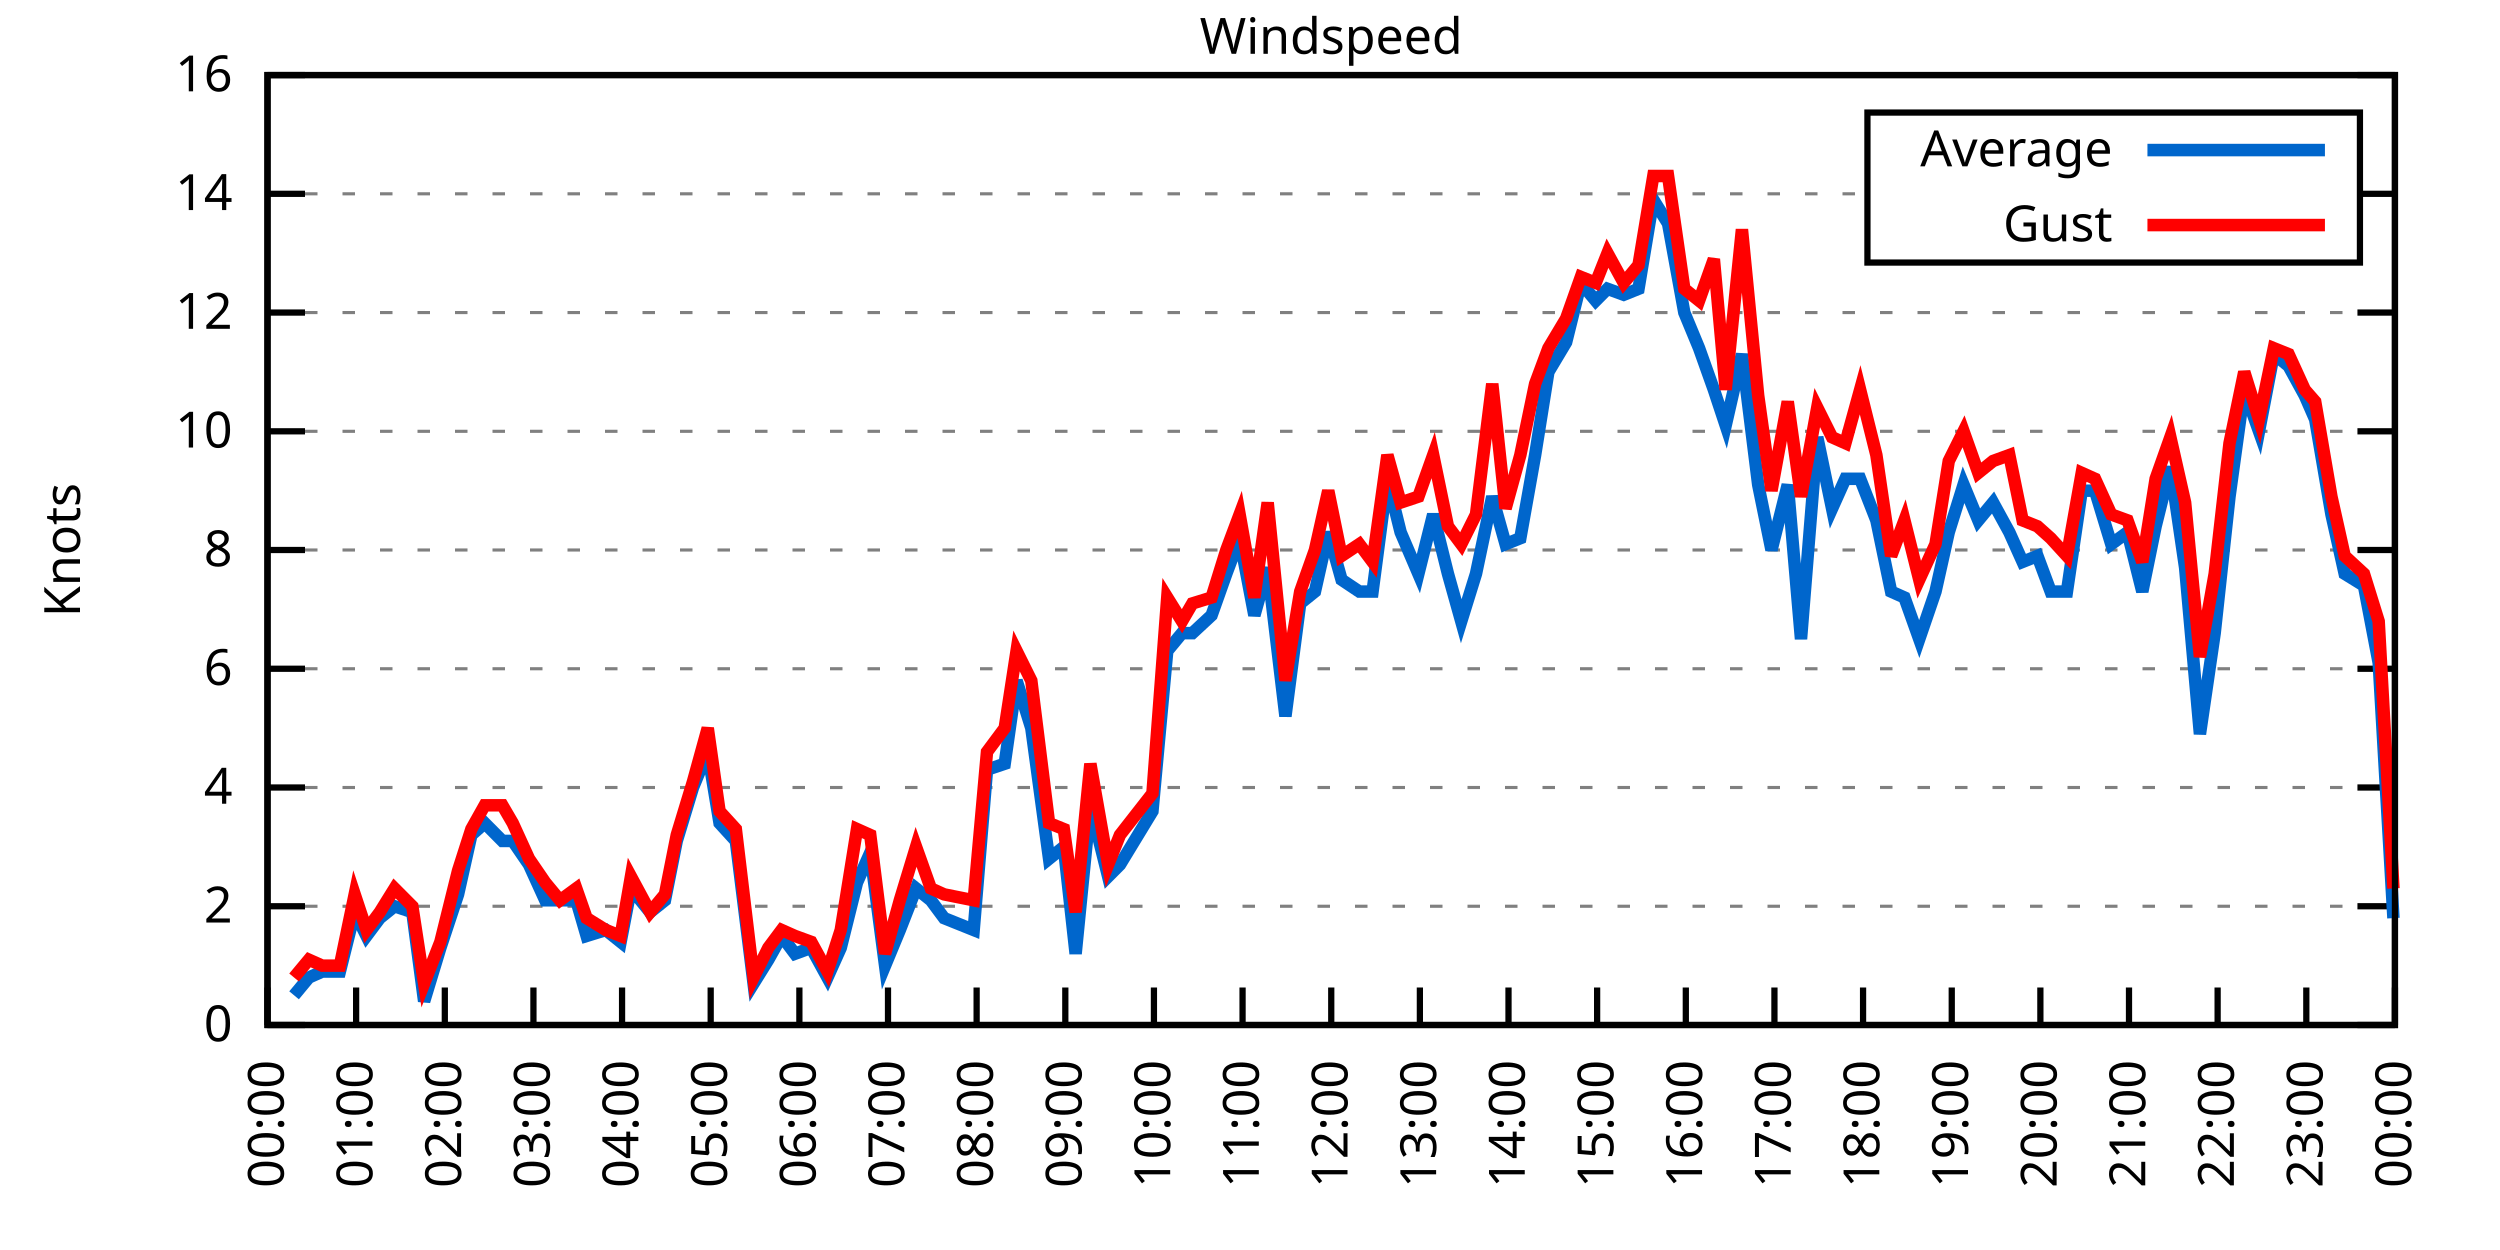
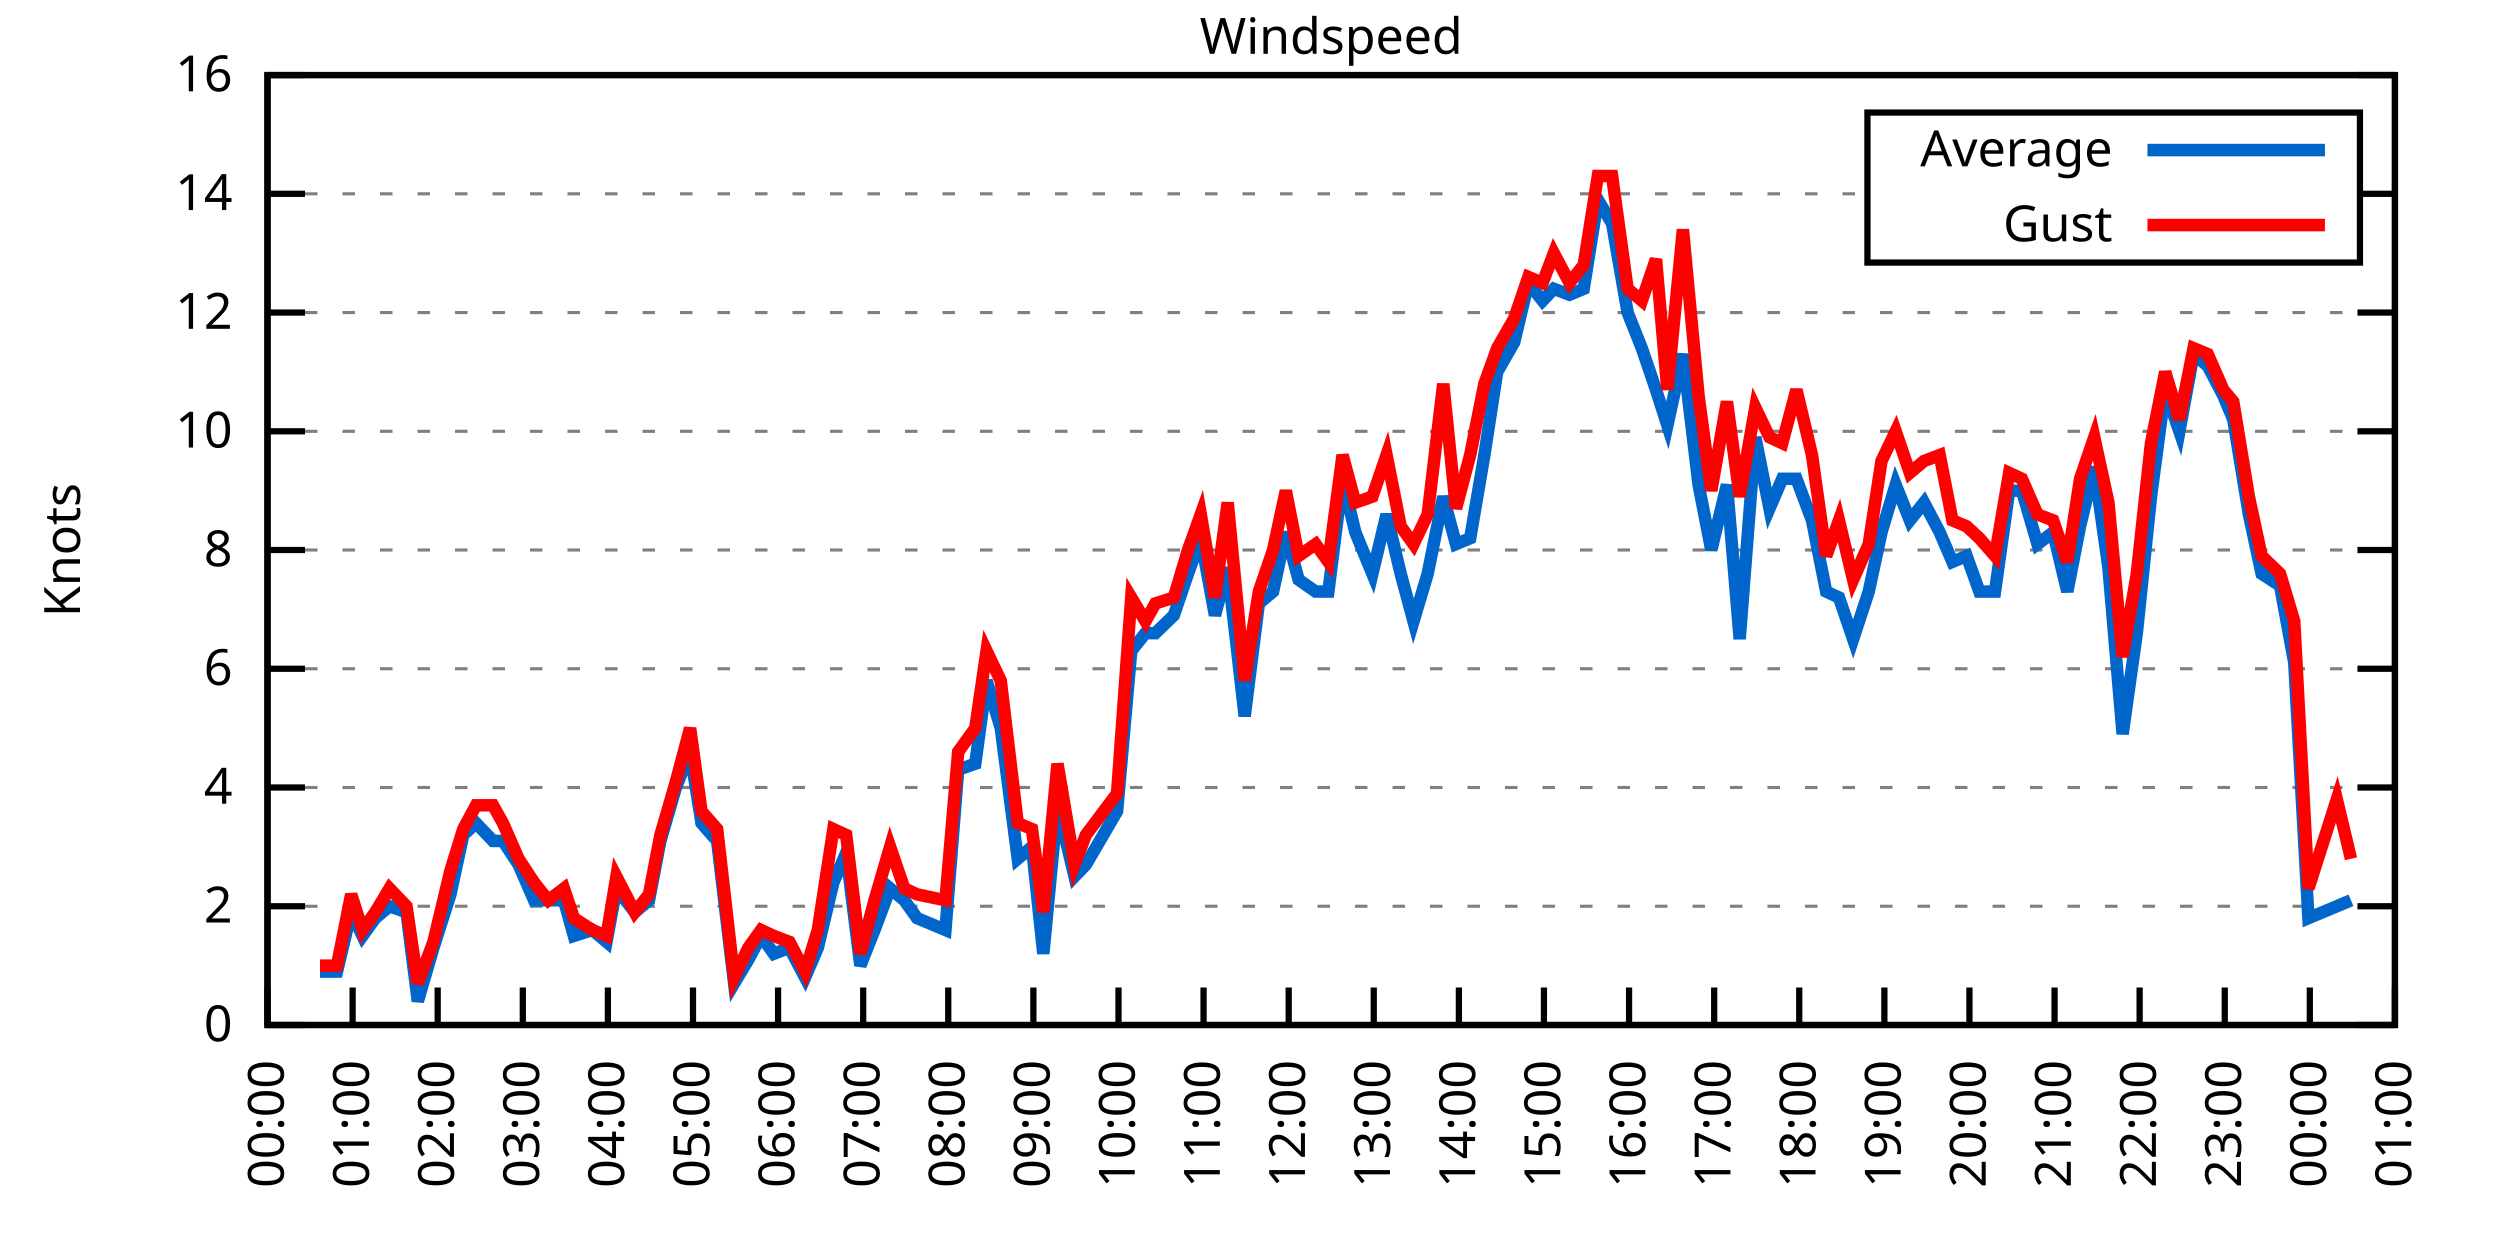
<svg xmlns="http://www.w3.org/2000/svg" xmlns:xlink="http://www.w3.org/1999/xlink" width="400" height="200" viewBox="0 0 400 200">
  <g id="gnuplot_canvas">
    <rect x="0" y="0" width="400" height="200" fill="none" />
    <defs>
      <circle id="gpDot" r="0.5" stroke-width="0.5" stroke="currentColor" />
      <path id="gpPt0" stroke-width="0.333" stroke="currentColor" d="M-1,0 h2 M0,-1 v2" />
      <path id="gpPt1" stroke-width="0.333" stroke="currentColor" d="M-1,-1 L1,1 M1,-1 L-1,1" />
      <path id="gpPt2" stroke-width="0.333" stroke="currentColor" d="M-1,0 L1,0 M0,-1 L0,1 M-1,-1 L1,1 M-1,1 L1,-1" />
      <rect id="gpPt3" stroke-width="0.333" stroke="currentColor" x="-1" y="-1" width="2" height="2" />
      <rect id="gpPt4" stroke-width="0.333" stroke="currentColor" fill="currentColor" x="-1" y="-1" width="2" height="2" />
      <circle id="gpPt5" stroke-width="0.333" stroke="currentColor" cx="0" cy="0" r="1" />
      <use xlink:href="#gpPt5" id="gpPt6" fill="currentColor" stroke="none" />
      <path id="gpPt7" stroke-width="0.333" stroke="currentColor" d="M0,-1.33 L-1.33,0.67 L1.33,0.67 z" />
      <use xlink:href="#gpPt7" id="gpPt8" fill="currentColor" stroke="none" />
      <use xlink:href="#gpPt7" id="gpPt9" stroke="currentColor" transform="rotate(180)" />
      <use xlink:href="#gpPt9" id="gpPt10" fill="currentColor" stroke="none" />
      <use xlink:href="#gpPt3" id="gpPt11" stroke="currentColor" transform="rotate(45)" />
      <use xlink:href="#gpPt11" id="gpPt12" fill="currentColor" stroke="none" />
      <path id="gpPt13" stroke-width="0.333" stroke="currentColor" d="M0,1.330 L1.265,0.411 L0.782,-1.067 L-0.782,-1.076 L-1.265,0.411 z" />
      <use xlink:href="#gpPt13" id="gpPt14" fill="currentColor" stroke="none" />
      <filter id="textbox" filterUnits="objectBoundingBox" x="0" y="0" height="1" width="1">
        <feFlood flood-color="white" flood-opacity="1" result="bgnd" />
        <feComposite in="SourceGraphic" in2="bgnd" operator="atop" />
      </filter>
      <filter id="greybox" filterUnits="objectBoundingBox" x="0" y="0" height="1" width="1">
        <feFlood flood-color="lightgrey" flood-opacity="1" result="grey" />
        <feComposite in="SourceGraphic" in2="grey" operator="atop" />
      </filter>
    </defs>
    <g fill="none" color="white" stroke="currentColor" stroke-width="1.00" stroke-linecap="butt" stroke-linejoin="miter">
</g>
    <g fill="none" color="black" stroke="currentColor" stroke-width="1.00" stroke-linecap="butt" stroke-linejoin="miter">
      <g stroke="none" shape-rendering="crispEdges">
        <polygon fill="rgb(255, 255, 255)" points="42.80,164.00 383.18,164.00 383.18,12.02 42.80,12.02 " />
      </g>
    </g>
    <g fill="none" color="black" stroke="currentColor" stroke-width="1.00" stroke-linecap="butt" stroke-linejoin="miter">
</g>
    <g fill="none" color="black" stroke="black" stroke-width="0.50" stroke-linecap="butt" stroke-linejoin="miter">
</g>
    <g fill="none" color="gray" stroke="currentColor" stroke-width="0.50" stroke-linecap="butt" stroke-linejoin="miter">
      <path stroke="gray" stroke-dasharray="2,4" class="gridline" d="M42.80,164.00 L383.19,164.00  " />
    </g>
    <g fill="none" color="gray" stroke="gray" stroke-width="1.00" stroke-linecap="butt" stroke-linejoin="miter">
</g>
    <g fill="none" color="black" stroke="currentColor" stroke-width="1.00" stroke-linecap="butt" stroke-linejoin="miter">
      <path stroke="black" d="M42.80,164.00 L48.80,164.00 M383.19,164.00 L377.19,164.00  " />
      <g transform="translate(37.20,166.60)" stroke="none" fill="black" font-family="Sans" font-size="8.00" text-anchor="end">
        <text>
          <tspan font-family="Sans"> 0</tspan>
        </text>
      </g>
    </g>
    <g fill="none" color="black" stroke="currentColor" stroke-width="1.00" stroke-linecap="butt" stroke-linejoin="miter">
</g>
    <g fill="none" color="black" stroke="black" stroke-width="0.50" stroke-linecap="butt" stroke-linejoin="miter">
</g>
    <g fill="none" color="gray" stroke="currentColor" stroke-width="0.50" stroke-linecap="butt" stroke-linejoin="miter">
      <path stroke="gray" stroke-dasharray="2,4" class="gridline" d="M42.80,145.00 L383.19,145.00  " />
    </g>
    <g fill="none" color="gray" stroke="gray" stroke-width="1.00" stroke-linecap="butt" stroke-linejoin="miter">
</g>
    <g fill="none" color="black" stroke="currentColor" stroke-width="1.00" stroke-linecap="butt" stroke-linejoin="miter">
      <path stroke="black" d="M42.80,145.00 L48.80,145.00 M383.19,145.00 L377.19,145.00  " />
      <g transform="translate(37.20,147.60)" stroke="none" fill="black" font-family="Sans" font-size="8.00" text-anchor="end">
        <text>
          <tspan font-family="Sans"> 2</tspan>
        </text>
      </g>
    </g>
    <g fill="none" color="black" stroke="currentColor" stroke-width="1.00" stroke-linecap="butt" stroke-linejoin="miter">
</g>
    <g fill="none" color="black" stroke="black" stroke-width="0.50" stroke-linecap="butt" stroke-linejoin="miter">
</g>
    <g fill="none" color="gray" stroke="currentColor" stroke-width="0.50" stroke-linecap="butt" stroke-linejoin="miter">
      <path stroke="gray" stroke-dasharray="2,4" class="gridline" d="M42.80,126.00 L383.19,126.00  " />
    </g>
    <g fill="none" color="gray" stroke="gray" stroke-width="1.00" stroke-linecap="butt" stroke-linejoin="miter">
</g>
    <g fill="none" color="black" stroke="currentColor" stroke-width="1.00" stroke-linecap="butt" stroke-linejoin="miter">
      <path stroke="black" d="M42.80,126.00 L48.80,126.00 M383.19,126.00 L377.19,126.00  " />
      <g transform="translate(37.20,128.60)" stroke="none" fill="black" font-family="Sans" font-size="8.00" text-anchor="end">
        <text>
          <tspan font-family="Sans"> 4</tspan>
        </text>
      </g>
    </g>
    <g fill="none" color="black" stroke="currentColor" stroke-width="1.00" stroke-linecap="butt" stroke-linejoin="miter">
</g>
    <g fill="none" color="black" stroke="black" stroke-width="0.50" stroke-linecap="butt" stroke-linejoin="miter">
</g>
    <g fill="none" color="gray" stroke="currentColor" stroke-width="0.50" stroke-linecap="butt" stroke-linejoin="miter">
      <path stroke="gray" stroke-dasharray="2,4" class="gridline" d="M42.80,107.00 L383.19,107.00  " />
    </g>
    <g fill="none" color="gray" stroke="gray" stroke-width="1.00" stroke-linecap="butt" stroke-linejoin="miter">
</g>
    <g fill="none" color="black" stroke="currentColor" stroke-width="1.00" stroke-linecap="butt" stroke-linejoin="miter">
      <path stroke="black" d="M42.80,107.00 L48.80,107.00 M383.19,107.00 L377.19,107.00  " />
      <g transform="translate(37.20,109.60)" stroke="none" fill="black" font-family="Sans" font-size="8.00" text-anchor="end">
        <text>
          <tspan font-family="Sans"> 6</tspan>
        </text>
      </g>
    </g>
    <g fill="none" color="black" stroke="currentColor" stroke-width="1.00" stroke-linecap="butt" stroke-linejoin="miter">
</g>
    <g fill="none" color="black" stroke="black" stroke-width="0.50" stroke-linecap="butt" stroke-linejoin="miter">
</g>
    <g fill="none" color="gray" stroke="currentColor" stroke-width="0.50" stroke-linecap="butt" stroke-linejoin="miter">
      <path stroke="gray" stroke-dasharray="2,4" class="gridline" d="M42.80,88.00 L383.19,88.00  " />
    </g>
    <g fill="none" color="gray" stroke="gray" stroke-width="1.00" stroke-linecap="butt" stroke-linejoin="miter">
</g>
    <g fill="none" color="black" stroke="currentColor" stroke-width="1.00" stroke-linecap="butt" stroke-linejoin="miter">
      <path stroke="black" d="M42.80,88.00 L48.80,88.00 M383.19,88.00 L377.19,88.00  " />
      <g transform="translate(37.20,90.60)" stroke="none" fill="black" font-family="Sans" font-size="8.00" text-anchor="end">
        <text>
          <tspan font-family="Sans"> 8</tspan>
        </text>
      </g>
    </g>
    <g fill="none" color="black" stroke="currentColor" stroke-width="1.00" stroke-linecap="butt" stroke-linejoin="miter">
</g>
    <g fill="none" color="black" stroke="black" stroke-width="0.50" stroke-linecap="butt" stroke-linejoin="miter">
</g>
    <g fill="none" color="gray" stroke="currentColor" stroke-width="0.50" stroke-linecap="butt" stroke-linejoin="miter">
      <path stroke="gray" stroke-dasharray="2,4" class="gridline" d="M42.80,69.01 L383.19,69.01  " />
    </g>
    <g fill="none" color="gray" stroke="gray" stroke-width="1.00" stroke-linecap="butt" stroke-linejoin="miter">
</g>
    <g fill="none" color="black" stroke="currentColor" stroke-width="1.00" stroke-linecap="butt" stroke-linejoin="miter">
      <path stroke="black" d="M42.80,69.01 L48.80,69.01 M383.19,69.01 L377.19,69.01  " />
      <g transform="translate(37.20,71.61)" stroke="none" fill="black" font-family="Sans" font-size="8.00" text-anchor="end">
        <text>
          <tspan font-family="Sans"> 10</tspan>
        </text>
      </g>
    </g>
    <g fill="none" color="black" stroke="currentColor" stroke-width="1.00" stroke-linecap="butt" stroke-linejoin="miter">
</g>
    <g fill="none" color="black" stroke="black" stroke-width="0.50" stroke-linecap="butt" stroke-linejoin="miter">
</g>
    <g fill="none" color="gray" stroke="currentColor" stroke-width="0.50" stroke-linecap="butt" stroke-linejoin="miter">
      <path stroke="gray" stroke-dasharray="2,4" class="gridline" d="M42.80,50.01 L383.19,50.01  " />
    </g>
    <g fill="none" color="gray" stroke="gray" stroke-width="1.00" stroke-linecap="butt" stroke-linejoin="miter">
</g>
    <g fill="none" color="black" stroke="currentColor" stroke-width="1.00" stroke-linecap="butt" stroke-linejoin="miter">
      <path stroke="black" d="M42.80,50.01 L48.80,50.01 M383.19,50.01 L377.19,50.01  " />
      <g transform="translate(37.20,52.61)" stroke="none" fill="black" font-family="Sans" font-size="8.00" text-anchor="end">
        <text>
          <tspan font-family="Sans"> 12</tspan>
        </text>
      </g>
    </g>
    <g fill="none" color="black" stroke="currentColor" stroke-width="1.00" stroke-linecap="butt" stroke-linejoin="miter">
</g>
    <g fill="none" color="black" stroke="black" stroke-width="0.50" stroke-linecap="butt" stroke-linejoin="miter">
</g>
    <g fill="none" color="gray" stroke="currentColor" stroke-width="0.50" stroke-linecap="butt" stroke-linejoin="miter">
      <path stroke="gray" stroke-dasharray="2,4" class="gridline" d="M42.80,31.01 L298.79,31.01 M377.59,31.01 L383.19,31.01  " />
    </g>
    <g fill="none" color="gray" stroke="gray" stroke-width="1.00" stroke-linecap="butt" stroke-linejoin="miter">
</g>
    <g fill="none" color="black" stroke="currentColor" stroke-width="1.00" stroke-linecap="butt" stroke-linejoin="miter">
      <path stroke="black" d="M42.80,31.01 L48.80,31.01 M383.19,31.01 L377.19,31.01  " />
      <g transform="translate(37.20,33.61)" stroke="none" fill="black" font-family="Sans" font-size="8.00" text-anchor="end">
        <text>
          <tspan font-family="Sans"> 14</tspan>
        </text>
      </g>
    </g>
    <g fill="none" color="black" stroke="currentColor" stroke-width="1.00" stroke-linecap="butt" stroke-linejoin="miter">
</g>
    <g fill="none" color="black" stroke="black" stroke-width="0.50" stroke-linecap="butt" stroke-linejoin="miter">
</g>
    <g fill="none" color="gray" stroke="currentColor" stroke-width="0.50" stroke-linecap="butt" stroke-linejoin="miter">
      <path stroke="gray" stroke-dasharray="2,4" class="gridline" d="M42.80,12.01 L383.19,12.01  " />
    </g>
    <g fill="none" color="gray" stroke="gray" stroke-width="1.00" stroke-linecap="butt" stroke-linejoin="miter">
</g>
    <g fill="none" color="black" stroke="currentColor" stroke-width="1.00" stroke-linecap="butt" stroke-linejoin="miter">
      <path stroke="black" d="M42.80,12.01 L48.80,12.01 M383.19,12.01 L377.19,12.01  " />
      <g transform="translate(37.20,14.61)" stroke="none" fill="black" font-family="Sans" font-size="8.00" text-anchor="end">
        <text>
          <tspan font-family="Sans"> 16</tspan>
        </text>
      </g>
    </g>
    <g fill="none" color="black" stroke="currentColor" stroke-width="1.00" stroke-linecap="butt" stroke-linejoin="miter">
      <path stroke="black" d="M42.80,164.00 L42.80,158.00  " />
      <g transform="translate(45.40,169.60) rotate(270.00)" stroke="none" fill="black" font-family="Sans" font-size="8.00" text-anchor="end">
        <text>
          <tspan font-family="Sans">00:00</tspan>
        </text>
      </g>
    </g>
    <g fill="none" color="black" stroke="currentColor" stroke-width="1.00" stroke-linecap="butt" stroke-linejoin="miter">
-       <path stroke="black" d="M56.98,164.00 L56.98,158.00  " />
-       <g transform="translate(59.58,169.60) rotate(270.00)" stroke="none" fill="black" font-family="Sans" font-size="8.00" text-anchor="end">
+       <path stroke="black" d="M56.42,164.00 L56.42,158.00  " />
+       <g transform="translate(59.02,169.60) rotate(270.00)" stroke="none" fill="black" font-family="Sans" font-size="8.00" text-anchor="end">
        <text>
          <tspan font-family="Sans">01:00</tspan>
        </text>
      </g>
    </g>
    <g fill="none" color="black" stroke="currentColor" stroke-width="1.00" stroke-linecap="butt" stroke-linejoin="miter">
-       <path stroke="black" d="M71.17,164.00 L71.17,158.00  " />
-       <g transform="translate(73.77,169.60) rotate(270.00)" stroke="none" fill="black" font-family="Sans" font-size="8.00" text-anchor="end">
+       <path stroke="black" d="M70.03,164.00 L70.03,158.00  " />
+       <g transform="translate(72.63,169.60) rotate(270.00)" stroke="none" fill="black" font-family="Sans" font-size="8.00" text-anchor="end">
        <text>
          <tspan font-family="Sans">02:00</tspan>
        </text>
      </g>
    </g>
    <g fill="none" color="black" stroke="currentColor" stroke-width="1.00" stroke-linecap="butt" stroke-linejoin="miter">
-       <path stroke="black" d="M85.35,164.00 L85.35,158.00  " />
-       <g transform="translate(87.95,169.60) rotate(270.00)" stroke="none" fill="black" font-family="Sans" font-size="8.00" text-anchor="end">
+       <path stroke="black" d="M83.65,164.00 L83.65,158.00  " />
+       <g transform="translate(86.25,169.60) rotate(270.00)" stroke="none" fill="black" font-family="Sans" font-size="8.00" text-anchor="end">
        <text>
          <tspan font-family="Sans">03:00</tspan>
        </text>
      </g>
    </g>
    <g fill="none" color="black" stroke="currentColor" stroke-width="1.00" stroke-linecap="butt" stroke-linejoin="miter">
-       <path stroke="black" d="M99.53,164.00 L99.53,158.00  " />
-       <g transform="translate(102.13,169.60) rotate(270.00)" stroke="none" fill="black" font-family="Sans" font-size="8.00" text-anchor="end">
+       <path stroke="black" d="M97.26,164.00 L97.26,158.00  " />
+       <g transform="translate(99.86,169.60) rotate(270.00)" stroke="none" fill="black" font-family="Sans" font-size="8.00" text-anchor="end">
        <text>
          <tspan font-family="Sans">04:00</tspan>
        </text>
      </g>
    </g>
    <g fill="none" color="black" stroke="currentColor" stroke-width="1.00" stroke-linecap="butt" stroke-linejoin="miter">
-       <path stroke="black" d="M113.71,164.00 L113.71,158.00  " />
-       <g transform="translate(116.31,169.60) rotate(270.00)" stroke="none" fill="black" font-family="Sans" font-size="8.00" text-anchor="end">
+       <path stroke="black" d="M110.88,164.00 L110.88,158.00  " />
+       <g transform="translate(113.48,169.60) rotate(270.00)" stroke="none" fill="black" font-family="Sans" font-size="8.00" text-anchor="end">
        <text>
          <tspan font-family="Sans">05:00</tspan>
        </text>
      </g>
    </g>
    <g fill="none" color="black" stroke="currentColor" stroke-width="1.00" stroke-linecap="butt" stroke-linejoin="miter">
-       <path stroke="black" d="M127.90,164.00 L127.90,158.00  " />
-       <g transform="translate(130.50,169.60) rotate(270.00)" stroke="none" fill="black" font-family="Sans" font-size="8.00" text-anchor="end">
+       <path stroke="black" d="M124.49,164.00 L124.49,158.00  " />
+       <g transform="translate(127.09,169.60) rotate(270.00)" stroke="none" fill="black" font-family="Sans" font-size="8.00" text-anchor="end">
        <text>
          <tspan font-family="Sans">06:00</tspan>
        </text>
      </g>
    </g>
    <g fill="none" color="black" stroke="currentColor" stroke-width="1.00" stroke-linecap="butt" stroke-linejoin="miter">
-       <path stroke="black" d="M142.08,164.00 L142.08,158.00  " />
-       <g transform="translate(144.68,169.60) rotate(270.00)" stroke="none" fill="black" font-family="Sans" font-size="8.00" text-anchor="end">
+       <path stroke="black" d="M138.11,164.00 L138.11,158.00  " />
+       <g transform="translate(140.71,169.60) rotate(270.00)" stroke="none" fill="black" font-family="Sans" font-size="8.00" text-anchor="end">
        <text>
          <tspan font-family="Sans">07:00</tspan>
        </text>
      </g>
    </g>
    <g fill="none" color="black" stroke="currentColor" stroke-width="1.00" stroke-linecap="butt" stroke-linejoin="miter">
-       <path stroke="black" d="M156.26,164.00 L156.26,158.00  " />
-       <g transform="translate(158.86,169.60) rotate(270.00)" stroke="none" fill="black" font-family="Sans" font-size="8.00" text-anchor="end">
+       <path stroke="black" d="M151.72,164.00 L151.72,158.00  " />
+       <g transform="translate(154.32,169.60) rotate(270.00)" stroke="none" fill="black" font-family="Sans" font-size="8.00" text-anchor="end">
        <text>
          <tspan font-family="Sans">08:00</tspan>
        </text>
      </g>
    </g>
    <g fill="none" color="black" stroke="currentColor" stroke-width="1.00" stroke-linecap="butt" stroke-linejoin="miter">
-       <path stroke="black" d="M170.45,164.00 L170.45,158.00  " />
-       <g transform="translate(173.05,169.60) rotate(270.00)" stroke="none" fill="black" font-family="Sans" font-size="8.00" text-anchor="end">
+       <path stroke="black" d="M165.34,164.00 L165.34,158.00  " />
+       <g transform="translate(167.94,169.60) rotate(270.00)" stroke="none" fill="black" font-family="Sans" font-size="8.00" text-anchor="end">
        <text>
          <tspan font-family="Sans">09:00</tspan>
        </text>
      </g>
    </g>
    <g fill="none" color="black" stroke="currentColor" stroke-width="1.00" stroke-linecap="butt" stroke-linejoin="miter">
-       <path stroke="black" d="M184.63,164.00 L184.63,158.00  " />
-       <g transform="translate(187.23,169.60) rotate(270.00)" stroke="none" fill="black" font-family="Sans" font-size="8.00" text-anchor="end">
+       <path stroke="black" d="M178.96,164.00 L178.96,158.00  " />
+       <g transform="translate(181.56,169.60) rotate(270.00)" stroke="none" fill="black" font-family="Sans" font-size="8.00" text-anchor="end">
        <text>
          <tspan font-family="Sans">10:00</tspan>
        </text>
      </g>
    </g>
    <g fill="none" color="black" stroke="currentColor" stroke-width="1.00" stroke-linecap="butt" stroke-linejoin="miter">
-       <path stroke="black" d="M198.81,164.00 L198.81,158.00  " />
-       <g transform="translate(201.41,169.60) rotate(270.00)" stroke="none" fill="black" font-family="Sans" font-size="8.00" text-anchor="end">
+       <path stroke="black" d="M192.57,164.00 L192.57,158.00  " />
+       <g transform="translate(195.17,169.60) rotate(270.00)" stroke="none" fill="black" font-family="Sans" font-size="8.00" text-anchor="end">
        <text>
          <tspan font-family="Sans">11:00</tspan>
        </text>
      </g>
    </g>
    <g fill="none" color="black" stroke="currentColor" stroke-width="1.00" stroke-linecap="butt" stroke-linejoin="miter">
-       <path stroke="black" d="M213.00,164.00 L213.00,158.00  " />
-       <g transform="translate(215.60,169.60) rotate(270.00)" stroke="none" fill="black" font-family="Sans" font-size="8.00" text-anchor="end">
+       <path stroke="black" d="M206.19,164.00 L206.19,158.00  " />
+       <g transform="translate(208.79,169.60) rotate(270.00)" stroke="none" fill="black" font-family="Sans" font-size="8.00" text-anchor="end">
        <text>
          <tspan font-family="Sans">12:00</tspan>
        </text>
      </g>
    </g>
    <g fill="none" color="black" stroke="currentColor" stroke-width="1.00" stroke-linecap="butt" stroke-linejoin="miter">
-       <path stroke="black" d="M227.18,164.00 L227.18,158.00  " />
-       <g transform="translate(229.78,169.60) rotate(270.00)" stroke="none" fill="black" font-family="Sans" font-size="8.00" text-anchor="end">
+       <path stroke="black" d="M219.80,164.00 L219.80,158.00  " />
+       <g transform="translate(222.40,169.60) rotate(270.00)" stroke="none" fill="black" font-family="Sans" font-size="8.00" text-anchor="end">
        <text>
          <tspan font-family="Sans">13:00</tspan>
        </text>
      </g>
    </g>
    <g fill="none" color="black" stroke="currentColor" stroke-width="1.00" stroke-linecap="butt" stroke-linejoin="miter">
-       <path stroke="black" d="M241.36,164.00 L241.36,158.00  " />
-       <g transform="translate(243.96,169.60) rotate(270.00)" stroke="none" fill="black" font-family="Sans" font-size="8.00" text-anchor="end">
+       <path stroke="black" d="M233.42,164.00 L233.42,158.00  " />
+       <g transform="translate(236.02,169.60) rotate(270.00)" stroke="none" fill="black" font-family="Sans" font-size="8.00" text-anchor="end">
        <text>
          <tspan font-family="Sans">14:00</tspan>
        </text>
      </g>
    </g>
    <g fill="none" color="black" stroke="currentColor" stroke-width="1.00" stroke-linecap="butt" stroke-linejoin="miter">
-       <path stroke="black" d="M255.54,164.00 L255.54,158.00  " />
-       <g transform="translate(258.14,169.60) rotate(270.00)" stroke="none" fill="black" font-family="Sans" font-size="8.00" text-anchor="end">
+       <path stroke="black" d="M247.03,164.00 L247.03,158.00  " />
+       <g transform="translate(249.63,169.60) rotate(270.00)" stroke="none" fill="black" font-family="Sans" font-size="8.00" text-anchor="end">
        <text>
          <tspan font-family="Sans">15:00</tspan>
        </text>
      </g>
    </g>
    <g fill="none" color="black" stroke="currentColor" stroke-width="1.00" stroke-linecap="butt" stroke-linejoin="miter">
-       <path stroke="black" d="M269.73,164.00 L269.73,158.00  " />
-       <g transform="translate(272.33,169.60) rotate(270.00)" stroke="none" fill="black" font-family="Sans" font-size="8.00" text-anchor="end">
+       <path stroke="black" d="M260.65,164.00 L260.65,158.00  " />
+       <g transform="translate(263.25,169.60) rotate(270.00)" stroke="none" fill="black" font-family="Sans" font-size="8.00" text-anchor="end">
        <text>
          <tspan font-family="Sans">16:00</tspan>
        </text>
      </g>
    </g>
    <g fill="none" color="black" stroke="currentColor" stroke-width="1.00" stroke-linecap="butt" stroke-linejoin="miter">
-       <path stroke="black" d="M283.91,164.00 L283.91,158.00  " />
-       <g transform="translate(286.51,169.60) rotate(270.00)" stroke="none" fill="black" font-family="Sans" font-size="8.00" text-anchor="end">
+       <path stroke="black" d="M274.27,164.00 L274.27,158.00  " />
+       <g transform="translate(276.87,169.60) rotate(270.00)" stroke="none" fill="black" font-family="Sans" font-size="8.00" text-anchor="end">
        <text>
          <tspan font-family="Sans">17:00</tspan>
        </text>
      </g>
    </g>
    <g fill="none" color="black" stroke="currentColor" stroke-width="1.00" stroke-linecap="butt" stroke-linejoin="miter">
-       <path stroke="black" d="M298.09,164.00 L298.09,158.00  " />
-       <g transform="translate(300.69,169.60) rotate(270.00)" stroke="none" fill="black" font-family="Sans" font-size="8.00" text-anchor="end">
+       <path stroke="black" d="M287.88,164.00 L287.88,158.00  " />
+       <g transform="translate(290.48,169.60) rotate(270.00)" stroke="none" fill="black" font-family="Sans" font-size="8.00" text-anchor="end">
        <text>
          <tspan font-family="Sans">18:00</tspan>
        </text>
      </g>
    </g>
    <g fill="none" color="black" stroke="currentColor" stroke-width="1.00" stroke-linecap="butt" stroke-linejoin="miter">
-       <path stroke="black" d="M312.28,164.00 L312.28,158.00  " />
-       <g transform="translate(314.88,169.60) rotate(270.00)" stroke="none" fill="black" font-family="Sans" font-size="8.00" text-anchor="end">
+       <path stroke="black" d="M301.50,164.00 L301.50,158.00  " />
+       <g transform="translate(304.10,169.60) rotate(270.00)" stroke="none" fill="black" font-family="Sans" font-size="8.00" text-anchor="end">
        <text>
          <tspan font-family="Sans">19:00</tspan>
        </text>
      </g>
    </g>
    <g fill="none" color="black" stroke="currentColor" stroke-width="1.00" stroke-linecap="butt" stroke-linejoin="miter">
-       <path stroke="black" d="M326.46,164.00 L326.46,158.00  " />
-       <g transform="translate(329.06,169.60) rotate(270.00)" stroke="none" fill="black" font-family="Sans" font-size="8.00" text-anchor="end">
+       <path stroke="black" d="M315.11,164.00 L315.11,158.00  " />
+       <g transform="translate(317.71,169.60) rotate(270.00)" stroke="none" fill="black" font-family="Sans" font-size="8.00" text-anchor="end">
        <text>
          <tspan font-family="Sans">20:00</tspan>
        </text>
      </g>
    </g>
    <g fill="none" color="black" stroke="currentColor" stroke-width="1.00" stroke-linecap="butt" stroke-linejoin="miter">
-       <path stroke="black" d="M340.64,164.00 L340.64,158.00  " />
-       <g transform="translate(343.24,169.60) rotate(270.00)" stroke="none" fill="black" font-family="Sans" font-size="8.00" text-anchor="end">
+       <path stroke="black" d="M328.73,164.00 L328.73,158.00  " />
+       <g transform="translate(331.33,169.60) rotate(270.00)" stroke="none" fill="black" font-family="Sans" font-size="8.00" text-anchor="end">
        <text>
          <tspan font-family="Sans">21:00</tspan>
        </text>
      </g>
    </g>
    <g fill="none" color="black" stroke="currentColor" stroke-width="1.00" stroke-linecap="butt" stroke-linejoin="miter">
-       <path stroke="black" d="M354.82,164.00 L354.82,158.00  " />
-       <g transform="translate(357.42,169.60) rotate(270.00)" stroke="none" fill="black" font-family="Sans" font-size="8.00" text-anchor="end">
+       <path stroke="black" d="M342.34,164.00 L342.34,158.00  " />
+       <g transform="translate(344.94,169.60) rotate(270.00)" stroke="none" fill="black" font-family="Sans" font-size="8.00" text-anchor="end">
        <text>
          <tspan font-family="Sans">22:00</tspan>
        </text>
      </g>
    </g>
    <g fill="none" color="black" stroke="currentColor" stroke-width="1.00" stroke-linecap="butt" stroke-linejoin="miter">
-       <path stroke="black" d="M369.01,164.00 L369.01,158.00  " />
-       <g transform="translate(371.61,169.60) rotate(270.00)" stroke="none" fill="black" font-family="Sans" font-size="8.00" text-anchor="end">
+       <path stroke="black" d="M355.96,164.00 L355.96,158.00  " />
+       <g transform="translate(358.56,169.60) rotate(270.00)" stroke="none" fill="black" font-family="Sans" font-size="8.00" text-anchor="end">
        <text>
          <tspan font-family="Sans">23:00</tspan>
+         </text>
+       </g>
+     </g>
+     <g fill="none" color="black" stroke="currentColor" stroke-width="1.00" stroke-linecap="butt" stroke-linejoin="miter">
+       <path stroke="black" d="M369.57,164.00 L369.57,158.00  " />
+       <g transform="translate(372.17,169.60) rotate(270.00)" stroke="none" fill="black" font-family="Sans" font-size="8.00" text-anchor="end">
+         <text>
+           <tspan font-family="Sans">00:00</tspan>
        </text>
      </g>
    </g>
    <g fill="none" color="black" stroke="currentColor" stroke-width="1.00" stroke-linecap="butt" stroke-linejoin="miter">
      <path stroke="black" d="M383.19,164.00 L383.19,158.00  " />
      <g transform="translate(385.79,169.60) rotate(270.00)" stroke="none" fill="black" font-family="Sans" font-size="8.00" text-anchor="end">
        <text>
-           <tspan font-family="Sans">00:00</tspan>
+           <tspan font-family="Sans">01:00</tspan>
        </text>
      </g>
    </g>
    <g fill="none" color="black" stroke="currentColor" stroke-width="1.00" stroke-linecap="butt" stroke-linejoin="miter">
</g>
    <g fill="none" color="black" stroke="currentColor" stroke-width="1.00" stroke-linecap="butt" stroke-linejoin="miter">
      <path stroke="black" d="M42.80,12.01 L42.80,164.00 L383.19,164.00 L383.19,12.01 L42.80,12.01 Z  " />
    </g>
    <g fill="none" color="black" stroke="currentColor" stroke-width="1.00" stroke-linecap="butt" stroke-linejoin="miter">
</g>
    <g fill="none" color="black" stroke="currentColor" stroke-width="1.00" stroke-linecap="butt" stroke-linejoin="miter">
      <path stroke="black" d="M298.79,42.01 L298.79,18.01 L377.59,18.01 L377.59,42.01 L298.79,42.01 Z  " />
    </g>
    <g id="Windspeed_plot_1">
      <g fill="none" color="white" stroke="black" stroke-width="2.00" stroke-linecap="butt" stroke-linejoin="miter">
</g>
      <g fill="none" color="black" stroke="currentColor" stroke-width="2.00" stroke-linecap="butt" stroke-linejoin="miter">
        <g transform="translate(337.99,26.61)" stroke="none" fill="black" font-family="Sans" font-size="8.00" text-anchor="end">
          <text>
            <tspan font-family="Sans">Average</tspan>
          </text>
        </g>
      </g>
      <g fill="none" color="black" stroke="currentColor" stroke-width="2.00" stroke-linecap="butt" stroke-linejoin="miter">
-         <path stroke="rgb(  0, 102, 204)" d="M343.59,24.01 L371.99,24.01 M47.05,159.25 L49.42,156.40 L51.55,155.45 L54.38,155.45 L56.75,145.95 L58.64,149.75   L60.77,146.90 L63.13,145.00 L65.97,145.95 L67.86,160.20 L70.46,151.65 L73.29,143.10 L75.42,133.60 L77.55,131.70   L80.38,134.55 L82.04,134.55 L84.64,138.35 L87.24,144.05 L89.60,144.05 L92.20,144.05 L93.86,149.75 L96.93,148.80   L99.30,150.70 L100.95,142.15 L104.02,145.95 L106.39,144.05 L108.28,134.55 L110.88,126.00 L113.24,120.30 L115.13,131.70   L117.73,134.55 L120.57,157.35 L122.93,153.55 L125.06,149.75 L127.19,152.60 L129.79,151.65 L132.39,156.40 L134.52,151.65   L137.12,141.20 L139.24,136.45 L141.61,154.50 L143.97,148.80 L146.57,142.15 L148.94,144.05 L151.06,146.90 L155.79,148.80   L157.92,123.15 L160.75,122.20 L162.65,108.90 L165.01,116.50 L167.85,137.40 L170.21,135.50 L172.10,152.60 L174.46,128.85   L177.30,140.25 L179.19,138.35 L184.39,129.80 L186.76,104.15 L189.12,101.30 L190.78,101.30 L193.85,98.45 L196.21,91.80   L198.34,86.11 L200.70,98.45 L202.83,90.85 L205.67,114.60 L208.03,96.55 L210.39,94.65 L212.52,85.16 L214.65,92.75   L217.49,94.65 L219.61,94.65 L221.98,76.61 L224.10,85.16 L226.94,91.80 L229.31,82.31 L231.67,91.80 L233.80,99.40   L236.16,91.80 L238.76,79.46 L240.89,87.06 L243.25,86.11 L245.62,72.81 L247.74,59.51 L250.58,54.76 L252.94,45.26   L255.31,48.11 L257.20,46.21 L259.80,47.16 L262.16,46.21 L264.53,31.96 L266.89,35.76 L269.49,50.01 L271.85,55.71   L274.22,62.36 L276.11,68.06 L278.71,56.66 L281.31,77.56 L283.44,88.00 L286.04,77.56 L288.16,102.25 L290.76,69.96   L293.13,81.36 L295.26,76.61 L297.62,76.61 L300.22,83.26 L302.58,94.65 L304.71,95.60 L307.08,102.25 L309.68,94.65   L311.80,85.16 L314.17,77.56 L316.53,83.26 L318.89,80.41 L321.49,85.16 L323.62,89.90 L325.99,88.95 L328.11,94.65   L330.71,94.65 L333.08,78.51 L335.20,78.51 L337.80,87.06 L340.40,85.16 L342.77,94.65 L344.90,84.21 L347.26,74.71   L349.62,90.85 L351.99,117.45 L354.35,101.30 L356.72,79.46 L359.08,62.36 L361.44,69.01 L363.81,56.66 L366.17,58.56   L368.77,63.31 L370.43,67.11 L373.03,82.31 L375.15,91.80 L378.23,93.70 L380.59,106.05 L382.95,146.90  " />
+         <path stroke="rgb(  0, 102, 204)" d="M343.59,24.01 L371.99,24.01 M51.20,155.45 L53.92,155.45 L56.19,145.95 L58.00,149.75 L60.05,146.90 L62.32,145.00   L65.04,145.95 L66.85,160.20 L69.35,151.65 L72.07,143.10 L74.12,133.60 L76.16,131.70 L78.88,134.55 L80.47,134.55   L82.97,138.35 L85.46,144.05 L87.73,144.05 L90.23,144.05 L91.82,149.75 L94.77,148.80 L97.04,150.70 L98.62,142.15   L101.57,145.95 L103.84,144.05 L105.66,134.55 L108.15,126.00 L110.42,120.30 L112.24,131.70 L114.74,134.55 L117.46,157.35   L119.73,153.55 L121.77,149.75 L123.81,152.60 L126.31,151.65 L128.81,156.40 L130.85,151.65 L133.34,141.20 L135.39,136.45   L137.66,154.50 L139.92,148.80 L142.42,142.15 L144.69,144.05 L146.73,146.90 L151.27,148.80 L153.31,123.15 L156.04,122.20   L157.85,108.90 L160.12,116.50 L162.84,137.40 L165.11,135.50 L166.93,152.60 L169.20,128.85 L171.92,140.25 L173.74,138.35   L178.73,129.80 L181.00,104.15 L183.27,101.30 L184.86,101.30 L187.81,98.45 L190.08,91.80 L192.12,86.11 L194.39,98.45   L196.43,90.85 L199.15,114.60 L201.42,96.55 L203.69,94.65 L205.73,85.16 L207.78,92.75 L210.50,94.65 L212.54,94.65   L214.81,76.61 L216.85,85.16 L219.58,91.80 L221.85,82.31 L224.11,91.80 L226.16,99.40 L228.43,91.80 L230.92,79.46   L232.96,87.06 L235.23,86.11 L237.50,72.81 L239.55,59.51 L242.27,54.76 L244.54,45.26 L246.81,48.11 L248.62,46.21   L251.12,47.16 L253.39,46.21 L255.66,31.96 L257.93,35.76 L260.42,50.01 L262.69,55.71 L264.96,62.36 L266.78,68.06   L269.27,56.66 L271.77,77.56 L273.81,88.00 L276.31,77.56 L278.35,102.25 L280.85,69.96 L283.12,81.36 L285.16,76.61   L287.43,76.61 L289.92,83.26 L292.19,94.65 L294.23,95.60 L296.50,102.25 L299.00,94.65 L301.04,85.16 L303.31,77.56   L305.58,83.26 L307.85,80.41 L310.35,85.16 L312.39,89.90 L314.66,88.95 L316.70,94.65 L319.20,94.65 L321.47,78.51   L323.51,78.51 L326.00,87.06 L328.50,85.16 L330.77,94.65 L332.81,84.21 L335.08,74.71 L337.35,90.85 L339.62,117.45   L341.89,101.30 L344.16,79.46 L346.43,62.36 L348.70,69.01 L350.97,56.66 L353.24,58.56 L355.73,63.31 L357.32,67.11   L359.82,82.31 L361.86,91.80 L364.81,93.70 L367.08,106.05 L369.35,146.90 L373.89,145.00 L376.16,144.05  " />
      </g>
    </g>
    <g id="Windspeed_plot_2">
      <g fill="none" color="black" stroke="currentColor" stroke-width="2.00" stroke-linecap="butt" stroke-linejoin="miter">
        <g transform="translate(337.99,38.61)" stroke="none" fill="black" font-family="Sans" font-size="8.00" text-anchor="end">
          <text>
            <tspan font-family="Sans">Gust</tspan>
          </text>
        </g>
      </g>
      <g fill="none" color="black" stroke="currentColor" stroke-width="2.00" stroke-linecap="butt" stroke-linejoin="miter">
-         <path stroke="rgb(255,   0,   0)" d="M343.59,36.01 L371.99,36.01 M47.05,156.40 L49.42,153.55 L51.55,154.50 L54.38,154.50 L56.75,143.10 L58.64,148.80   L60.77,145.95 L63.13,142.15 L65.97,145.00 L67.86,157.35 L70.46,150.70 L73.29,139.30 L75.42,132.65 L77.55,128.85   L80.38,128.85 L82.04,131.70 L84.64,137.40 L87.24,141.20 L89.60,144.05 L92.20,142.15 L93.86,146.90 L96.93,148.80   L99.30,149.75 L100.95,140.25 L104.02,145.95 L106.39,143.10 L108.28,133.60 L110.88,125.05 L113.24,116.50 L115.13,129.80   L117.73,132.65 L120.57,156.40 L122.93,151.65 L125.06,148.80 L127.19,149.75 L129.79,150.70 L132.39,155.45 L134.52,148.80   L137.12,132.65 L139.24,133.60 L141.61,152.60 L143.97,144.05 L146.57,135.50 L148.94,142.15 L151.06,143.10 L155.79,144.05   L157.92,120.30 L160.75,116.50 L162.65,104.15 L165.01,108.90 L167.85,131.70 L170.21,132.65 L172.10,145.95 L174.46,122.20   L177.30,138.35 L179.19,133.60 L184.39,126.95 L186.76,95.60 L189.12,99.40 L190.78,96.55 L193.85,95.60 L196.21,88.00   L198.34,82.31 L200.70,95.60 L202.83,80.41 L205.67,108.90 L208.03,94.65 L210.39,88.00 L212.52,78.51 L214.65,88.95   L217.49,87.06 L219.61,89.90 L221.98,72.81 L224.10,80.41 L226.94,79.46 L229.31,72.81 L231.67,84.21 L233.80,87.06   L236.16,82.31 L238.76,61.41 L240.89,81.36 L243.25,72.81 L245.62,61.41 L247.74,55.71 L250.58,50.96 L252.94,44.31   L255.31,45.26 L257.20,40.51 L259.80,45.26 L262.16,42.41 L264.53,28.16 L266.89,28.16 L269.49,46.21 L271.85,48.11   L274.22,41.46 L276.11,62.36 L278.71,36.71 L281.31,63.31 L283.44,78.51 L286.04,64.26 L288.16,79.46 L290.76,65.21   L293.13,69.96 L295.26,70.91 L297.62,62.36 L300.22,72.81 L302.58,88.95 L304.71,83.26 L307.08,92.75 L309.68,87.06   L311.80,73.76 L314.17,69.01 L316.53,75.66 L318.89,73.76 L321.49,72.81 L323.62,83.26 L325.99,84.21 L328.11,86.11   L330.71,88.95 L333.08,75.66 L335.20,76.61 L337.80,82.31 L340.40,83.26 L342.77,89.90 L344.90,76.61 L347.26,69.96   L349.62,80.41 L351.99,105.10 L354.35,91.80 L356.72,70.91 L359.08,59.51 L361.44,67.11 L363.81,55.71 L366.17,56.66   L368.77,62.36 L370.43,64.26 L373.03,79.46 L375.15,88.95 L378.23,91.80 L380.59,99.40 L382.95,142.15  " />
+         <path stroke="rgb(255,   0,   0)" d="M343.59,36.01 L371.99,36.01 M51.20,154.50 L53.92,154.50 L56.19,143.10 L58.00,148.80 L60.05,145.95 L62.32,142.15   L65.04,145.00 L66.85,157.35 L69.35,150.70 L72.07,139.30 L74.12,132.65 L76.16,128.85 L78.88,128.85 L80.47,131.70   L82.97,137.40 L85.46,141.20 L87.73,144.05 L90.23,142.15 L91.82,146.90 L94.77,148.80 L97.04,149.75 L98.62,140.25   L101.57,145.95 L103.84,143.10 L105.66,133.60 L108.15,125.05 L110.42,116.50 L112.24,129.80 L114.74,132.65 L117.46,156.40   L119.73,151.65 L121.77,148.80 L123.81,149.75 L126.31,150.70 L128.81,155.45 L130.85,148.80 L133.34,132.65 L135.39,133.60   L137.66,152.60 L139.92,144.05 L142.42,135.50 L144.69,142.15 L146.73,143.10 L151.27,144.05 L153.31,120.30 L156.04,116.50   L157.85,104.15 L160.12,108.90 L162.84,131.70 L165.11,132.65 L166.93,145.95 L169.20,122.20 L171.92,138.35 L173.74,133.60   L178.73,126.95 L181.00,95.60 L183.27,99.40 L184.86,96.55 L187.81,95.60 L190.08,88.00 L192.12,82.31 L194.39,95.60   L196.43,80.41 L199.15,108.90 L201.42,94.65 L203.69,88.00 L205.73,78.51 L207.78,88.95 L210.50,87.06 L212.54,89.90   L214.81,72.81 L216.85,80.41 L219.58,79.46 L221.85,72.81 L224.11,84.21 L226.16,87.06 L228.43,82.31 L230.92,61.41   L232.96,81.36 L235.23,72.81 L237.50,61.41 L239.55,55.71 L242.27,50.96 L244.54,44.31 L246.81,45.26 L248.62,40.51   L251.12,45.26 L253.39,42.41 L255.66,28.16 L257.93,28.16 L260.42,46.21 L262.69,48.11 L264.96,41.46 L266.78,62.36   L269.27,36.71 L271.77,63.31 L273.81,78.51 L276.31,64.26 L278.35,79.46 L280.85,65.21 L283.12,69.96 L285.16,70.91   L287.43,62.36 L289.92,72.81 L292.19,88.95 L294.23,83.26 L296.50,92.75 L299.00,87.06 L301.04,73.76 L303.31,69.01   L305.58,75.66 L307.85,73.76 L310.35,72.81 L312.39,83.26 L314.66,84.21 L316.70,86.11 L319.20,88.95 L321.47,75.66   L323.51,76.61 L326.00,82.31 L328.50,83.26 L330.77,89.90 L332.81,76.61 L335.08,69.96 L337.35,80.41 L339.62,105.10   L341.89,91.80 L344.16,70.91 L346.43,59.51 L348.70,67.11 L350.97,55.71 L353.24,56.66 L355.73,62.36 L357.32,64.26   L359.82,79.46 L361.86,88.95 L364.81,91.80 L367.08,99.40 L369.35,142.15 L373.89,127.90 L376.16,137.40  " />
      </g>
    </g>
    <g fill="none" color="black" stroke="currentColor" stroke-width="2.00" stroke-linecap="butt" stroke-linejoin="miter">
</g>
    <g fill="none" color="black" stroke="black" stroke-width="1.00" stroke-linecap="butt" stroke-linejoin="miter">
</g>
    <g fill="none" color="black" stroke="currentColor" stroke-width="1.00" stroke-linecap="butt" stroke-linejoin="miter">
      <path stroke="black" d="M42.80,12.01 L42.80,164.00 L383.19,164.00 L383.19,12.01 L42.80,12.01 Z  " />
      <g transform="translate(12.80,88.01) rotate(270.00)" stroke="none" fill="black" font-family="Sans" font-size="8.00" text-anchor="middle">
        <text>
          <tspan font-family="Sans">Knots</tspan>
        </text>
      </g>
    </g>
    <g fill="none" color="black" stroke="currentColor" stroke-width="1.00" stroke-linecap="butt" stroke-linejoin="miter">
</g>
    <g fill="none" color="black" stroke="currentColor" stroke-width="1.00" stroke-linecap="butt" stroke-linejoin="miter">
      <g transform="translate(212.99,8.61)" stroke="none" fill="black" font-family="Sans" font-size="8.00" text-anchor="middle">
        <text>
          <tspan font-family="Sans">Windspeed</tspan>
        </text>
      </g>
    </g>
    <g fill="none" color="black" stroke="currentColor" stroke-width="1.00" stroke-linecap="butt" stroke-linejoin="miter">
</g>
  </g>
</svg>
